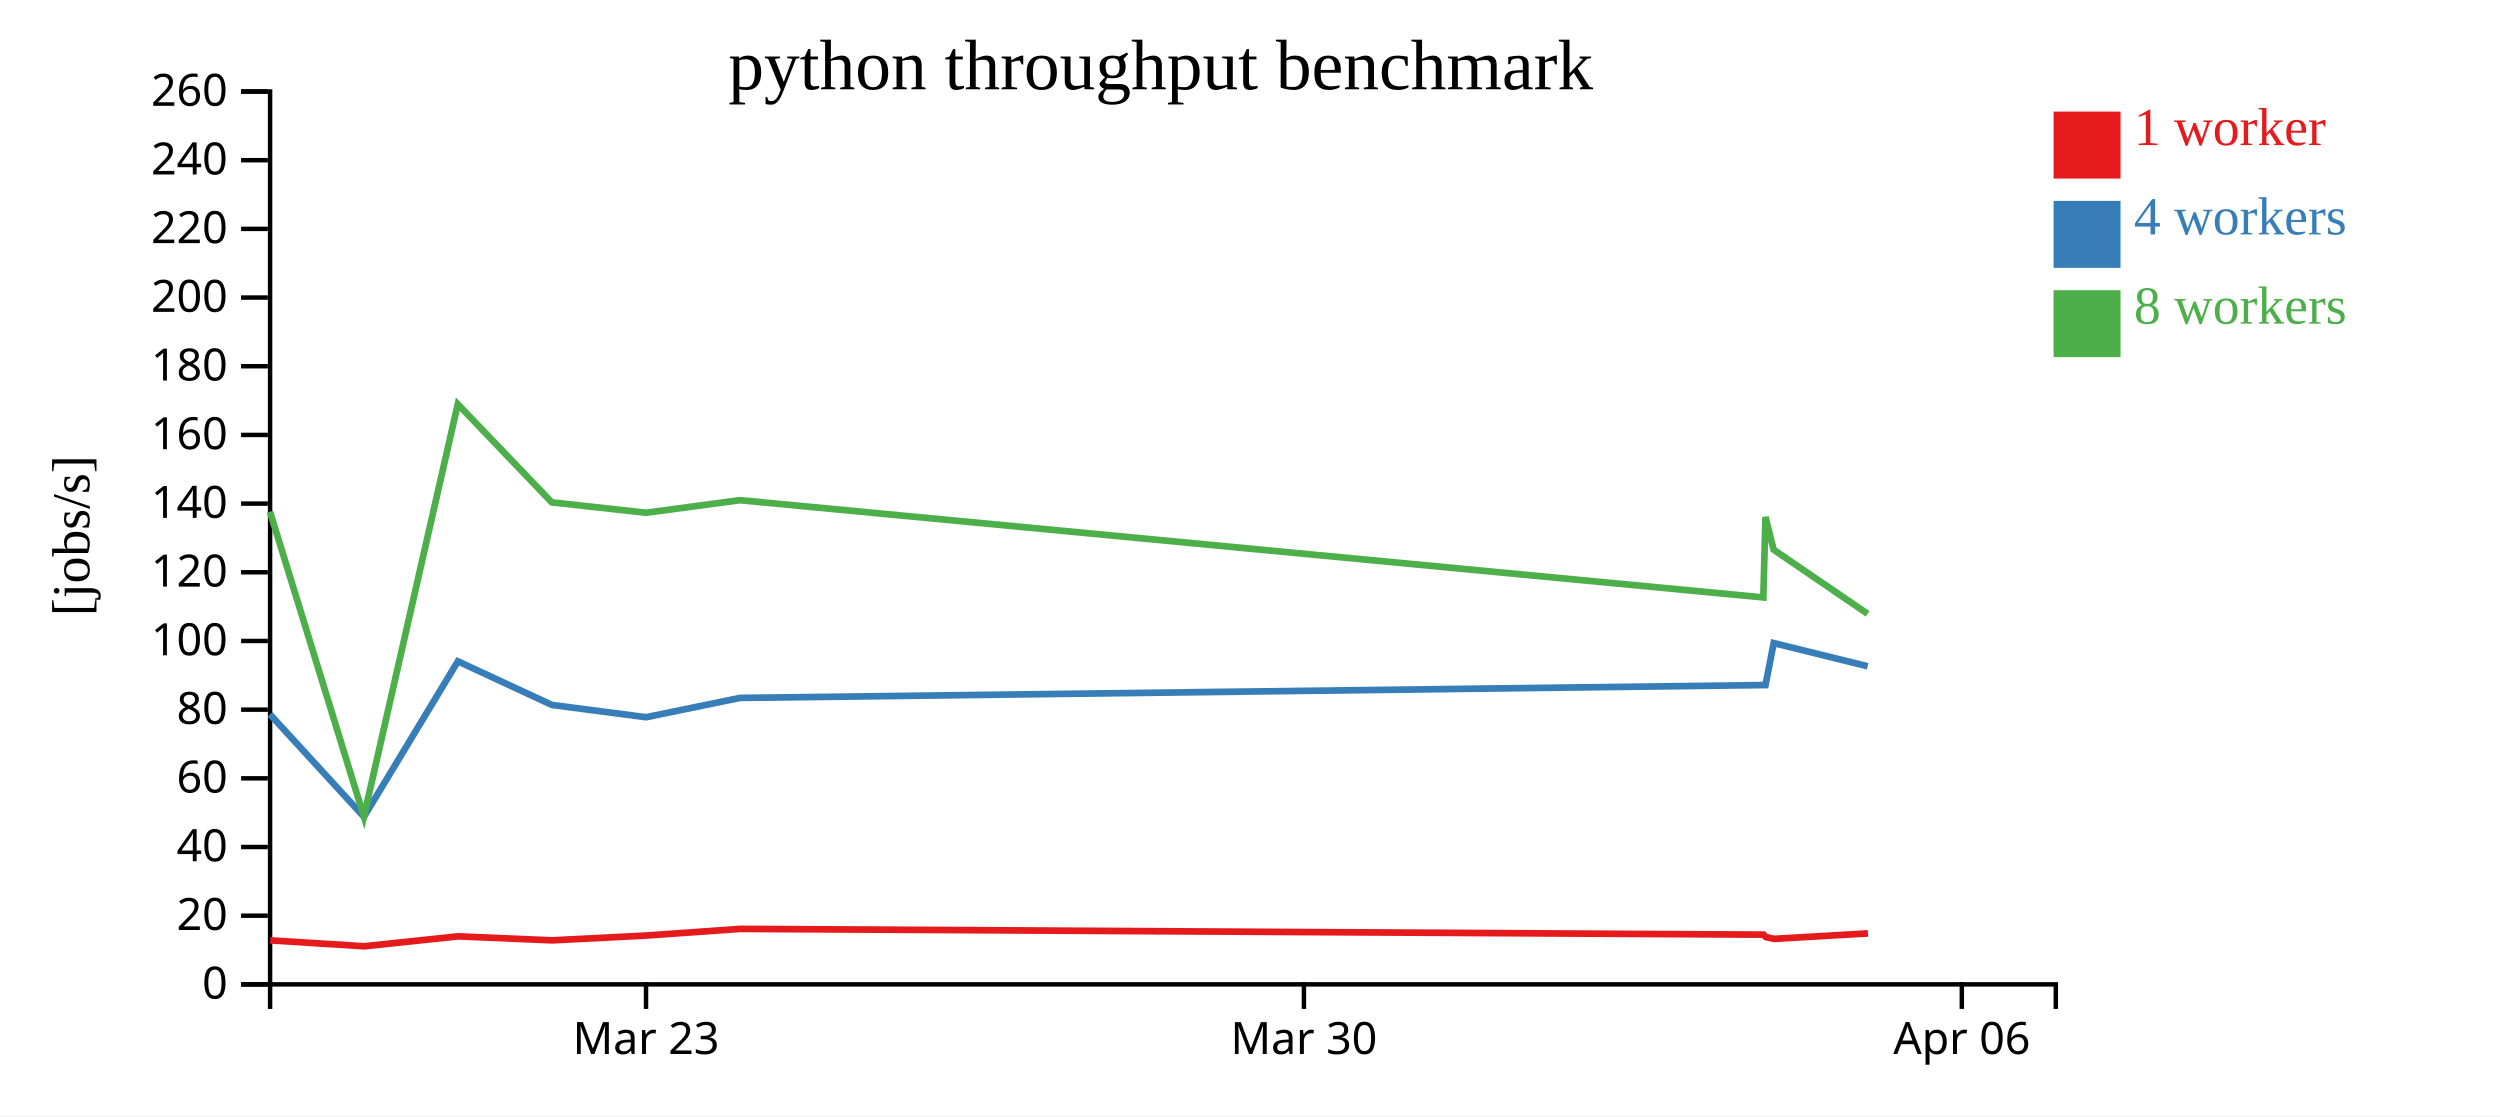
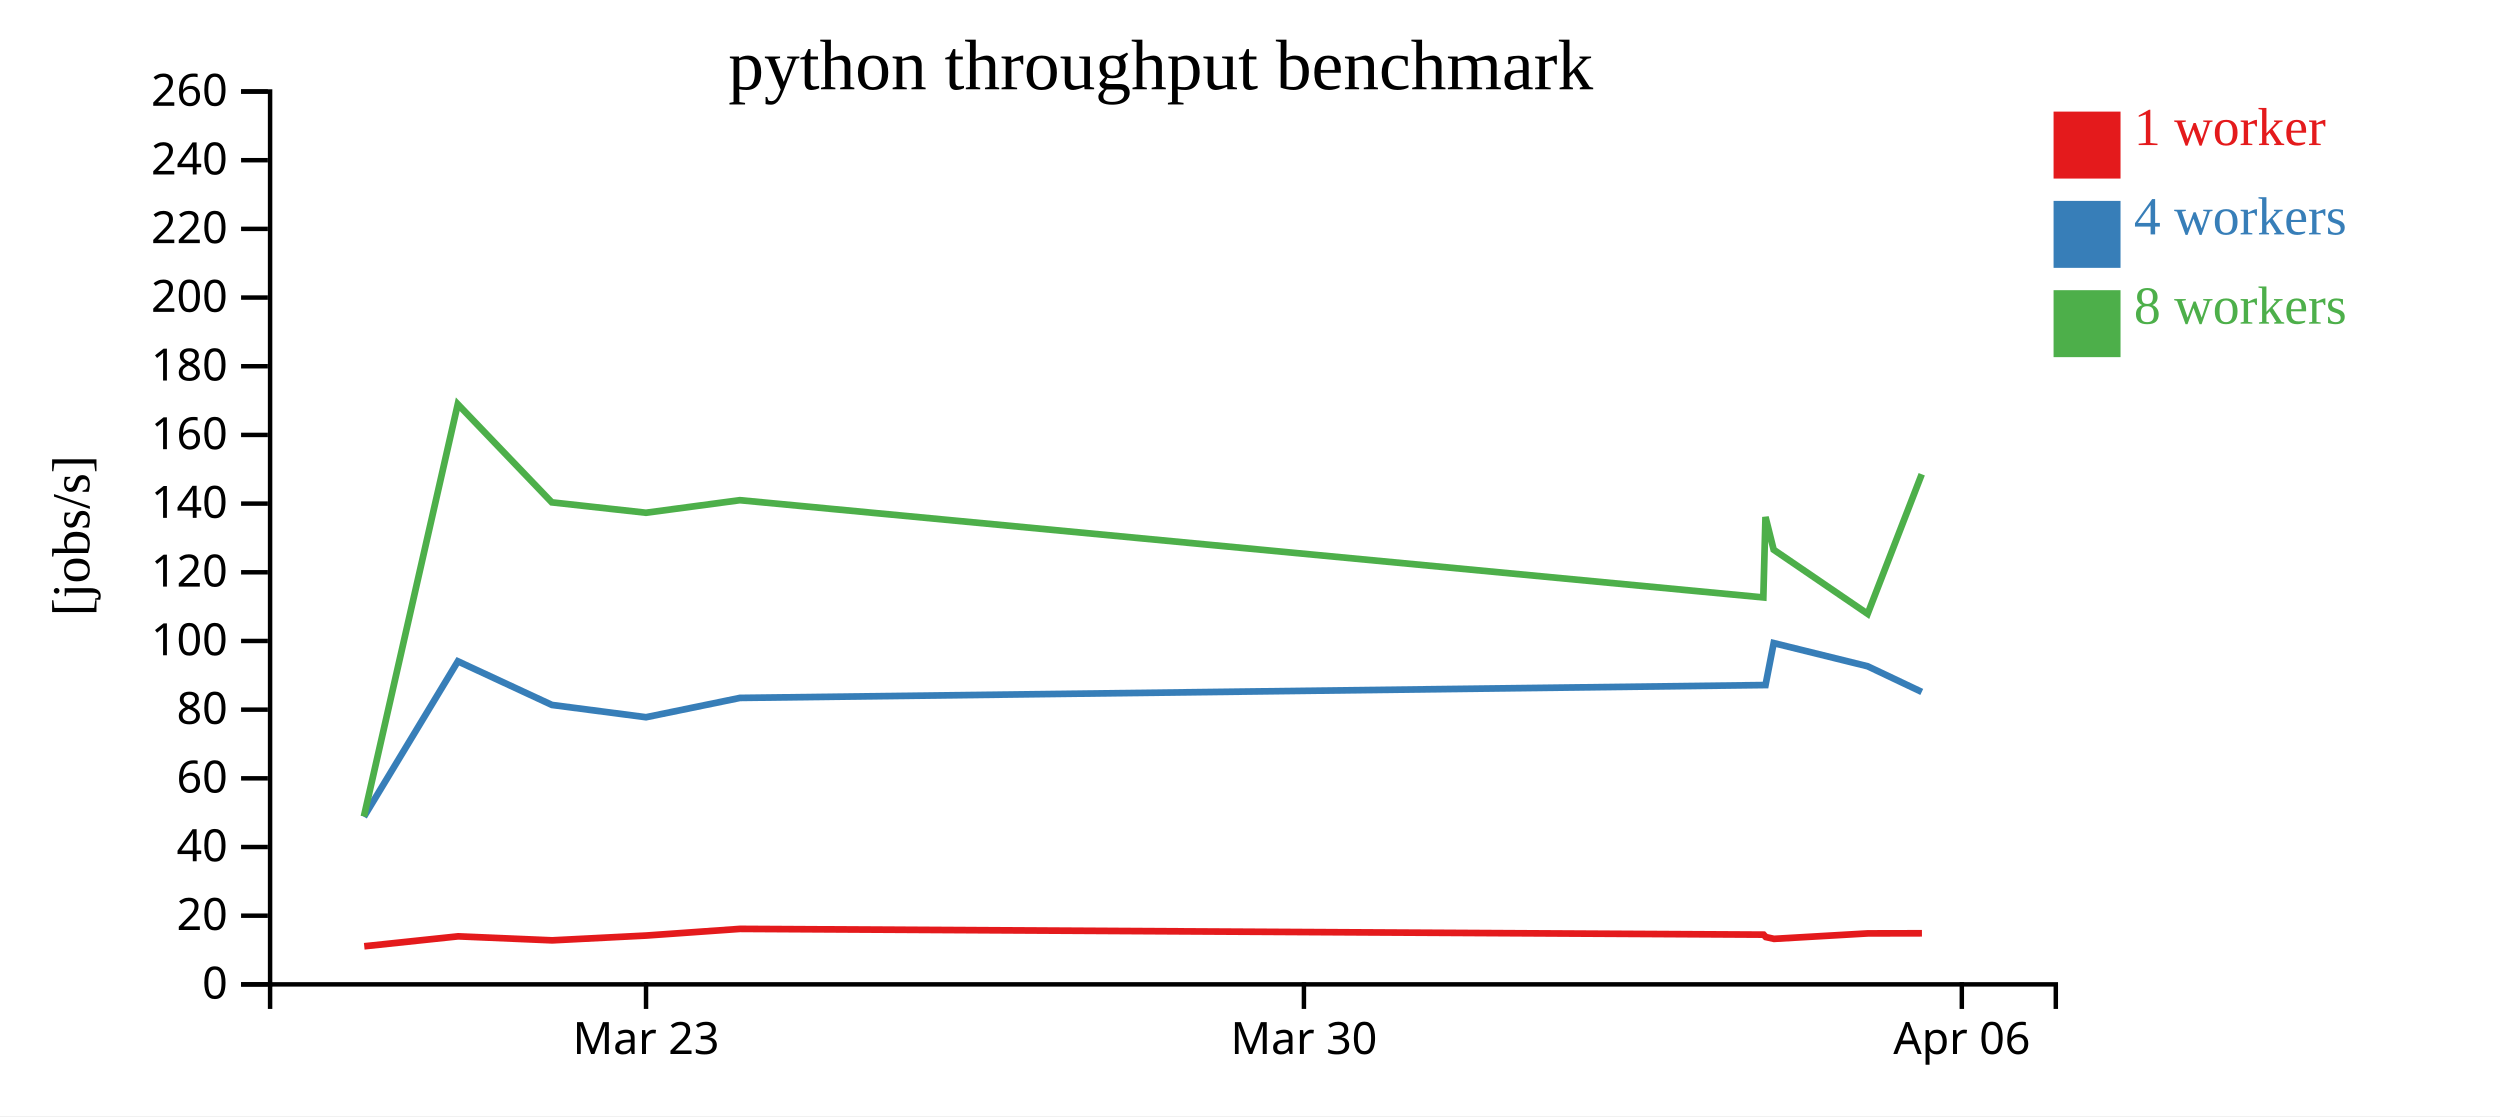
<svg xmlns="http://www.w3.org/2000/svg" width="560" height="250">
  <rect width="100%" height="100%" fill="white" />
  <g transform="translate(60,20)">
    <g transform="translate(0,200)" fill="none" font-size="10" font-family="sans-serif" text-anchor="middle">
      <path class="domain" stroke="currentColor" d="M0.5,6V0.5H400.5V6" />
      <g class="tick" opacity="1" transform="translate(84.71053,0)">
        <line stroke="currentColor" y2="6" />
        <text fill="currentColor" y="9" dy="0.71em">Mar 23</text>
      </g>
      <g class="tick" opacity="1" transform="translate(232.0789,0)">
        <line stroke="currentColor" y2="6" />
        <text fill="currentColor" y="9" dy="0.71em">Mar 30</text>
      </g>
      <g class="tick" opacity="1" transform="translate(379.4474,0)">
        <line stroke="currentColor" y2="6" />
        <text fill="currentColor" y="9" dy="0.71em">Apr 06</text>
      </g>
    </g>
    <g fill="none" font-size="10" font-family="sans-serif" text-anchor="end">
      <path class="domain" stroke="currentColor" d="M-6,200.5H0.5V0.5H-6" />
      <g class="tick" opacity="1" transform="translate(0,200.5)">
        <line stroke="currentColor" x2="-6" />
        <text fill="currentColor" x="-9" dy="0.32em">0</text>
      </g>
      <g class="tick" opacity="1" transform="translate(0,185.1154)">
        <line stroke="currentColor" x2="-6" />
        <text fill="currentColor" x="-9" dy="0.32em">20</text>
      </g>
      <g class="tick" opacity="1" transform="translate(0,169.7308)">
        <line stroke="currentColor" x2="-6" />
        <text fill="currentColor" x="-9" dy="0.32em">40</text>
      </g>
      <g class="tick" opacity="1" transform="translate(0,154.3462)">
        <line stroke="currentColor" x2="-6" />
        <text fill="currentColor" x="-9" dy="0.32em">60</text>
      </g>
      <g class="tick" opacity="1" transform="translate(0,138.9615)">
        <line stroke="currentColor" x2="-6" />
        <text fill="currentColor" x="-9" dy="0.32em">80</text>
      </g>
      <g class="tick" opacity="1" transform="translate(0,123.5769)">
        <line stroke="currentColor" x2="-6" />
        <text fill="currentColor" x="-9" dy="0.32em">100</text>
      </g>
      <g class="tick" opacity="1" transform="translate(0,108.1923)">
        <line stroke="currentColor" x2="-6" />
        <text fill="currentColor" x="-9" dy="0.32em">120</text>
      </g>
      <g class="tick" opacity="1" transform="translate(0,92.80769)">
        <line stroke="currentColor" x2="-6" />
        <text fill="currentColor" x="-9" dy="0.32em">140</text>
      </g>
      <g class="tick" opacity="1" transform="translate(0,77.42308)">
        <line stroke="currentColor" x2="-6" />
        <text fill="currentColor" x="-9" dy="0.32em">160</text>
      </g>
      <g class="tick" opacity="1" transform="translate(0,62.03846)">
        <line stroke="currentColor" x2="-6" />
        <text fill="currentColor" x="-9" dy="0.32em">180</text>
      </g>
      <g class="tick" opacity="1" transform="translate(0,46.65385)">
        <line stroke="currentColor" x2="-6" />
        <text fill="currentColor" x="-9" dy="0.32em">200</text>
      </g>
      <g class="tick" opacity="1" transform="translate(0,31.26923)">
        <line stroke="currentColor" x2="-6" />
        <text fill="currentColor" x="-9" dy="0.32em">220</text>
      </g>
      <g class="tick" opacity="1" transform="translate(0,15.88462)">
        <line stroke="currentColor" x2="-6" />
        <text fill="currentColor" x="-9" dy="0.32em">240</text>
      </g>
      <g class="tick" opacity="1" transform="translate(0,0.5)">
        <line stroke="currentColor" x2="-6" />
        <text fill="currentColor" x="-9" dy="0.32em">260</text>
      </g>
    </g>
    <text text-anchor="middle" style="font-size: 12px" transform="rotate(-90)" y="-40" x="-100">[jobs/s]</text>
    <text text-anchor="middle" style="font-size: 16px" y="0" x="200">python throughput benchmark</text>
-     <path class="line" fill="none" stroke="#e41a1c" stroke-width="1.5" d="M0.521,190.638L21.59,191.966L42.63,189.74L63.684,190.637L84.75,189.563L105.784,188.069L335.043,189.361L335.535,189.897L337.372,190.305L358.424,189.082" />
-     <path class="line" fill="none" stroke="#377eb8" stroke-width="1.5" d="M0.465,140.01L21.517,162.958L42.565,128.132L63.631,137.909L84.706,140.658L105.742,136.332L334.995,133.458L335.477,133.458L337.306,124.054L358.355,129.247" />
-     <path class="line" fill="none" stroke="#4daf4a" stroke-width="1.5" d="M0.467,94.607L21.512,162.893L42.542,70.543L63.602,92.526L84.697,94.856L105.731,92.043L334.984,113.828L335.468,95.806L337.299,103.136L358.351,117.5" />
+     <path class="line" fill="none" stroke="#e41a1c" stroke-width="1.5" d="M21.59,191.966L42.63,189.74L63.684,190.637L84.75,189.563L105.784,188.069L335.043,189.361L335.535,189.897L337.372,190.305L358.424,189.082L370.515,189.055" />
+     <path class="line" fill="none" stroke="#377eb8" stroke-width="1.5" d="M21.517,162.958L42.565,128.132L63.631,137.909L84.706,140.658L105.742,136.332L334.995,133.458L335.477,133.458L337.306,124.054L358.355,129.247L370.474,134.995" />
+     <path class="line" fill="none" stroke="#4daf4a" stroke-width="1.5" d="M21.512,162.893L42.542,70.543L63.602,92.526L84.697,94.856L105.731,92.043L334.984,113.828L335.468,95.806L337.299,103.136L358.351,117.5L370.468,86.231" />
    <rect class="dot" x="400" y="5" width="15" height="15" style="fill: #e41a1c;" />
    <rect class="dot" x="400" y="25" width="15" height="15" style="fill: #377eb8;" />
    <rect class="dot" x="400" y="45" width="15" height="15" style="fill: #4daf4a;" />
    <text class="label" x="418" y="12.5" style="fill: #e41a1c; alignment-baseline: middle;" text-anchor="left">1 worker</text>
    <text class="label" x="418" y="32.5" style="fill: #377eb8; alignment-baseline: middle;" text-anchor="left">4 workers</text>
    <text class="label" x="418" y="52.5" style="fill: #4daf4a; alignment-baseline: middle;" text-anchor="left">8 workers</text>
  </g>
</svg>
